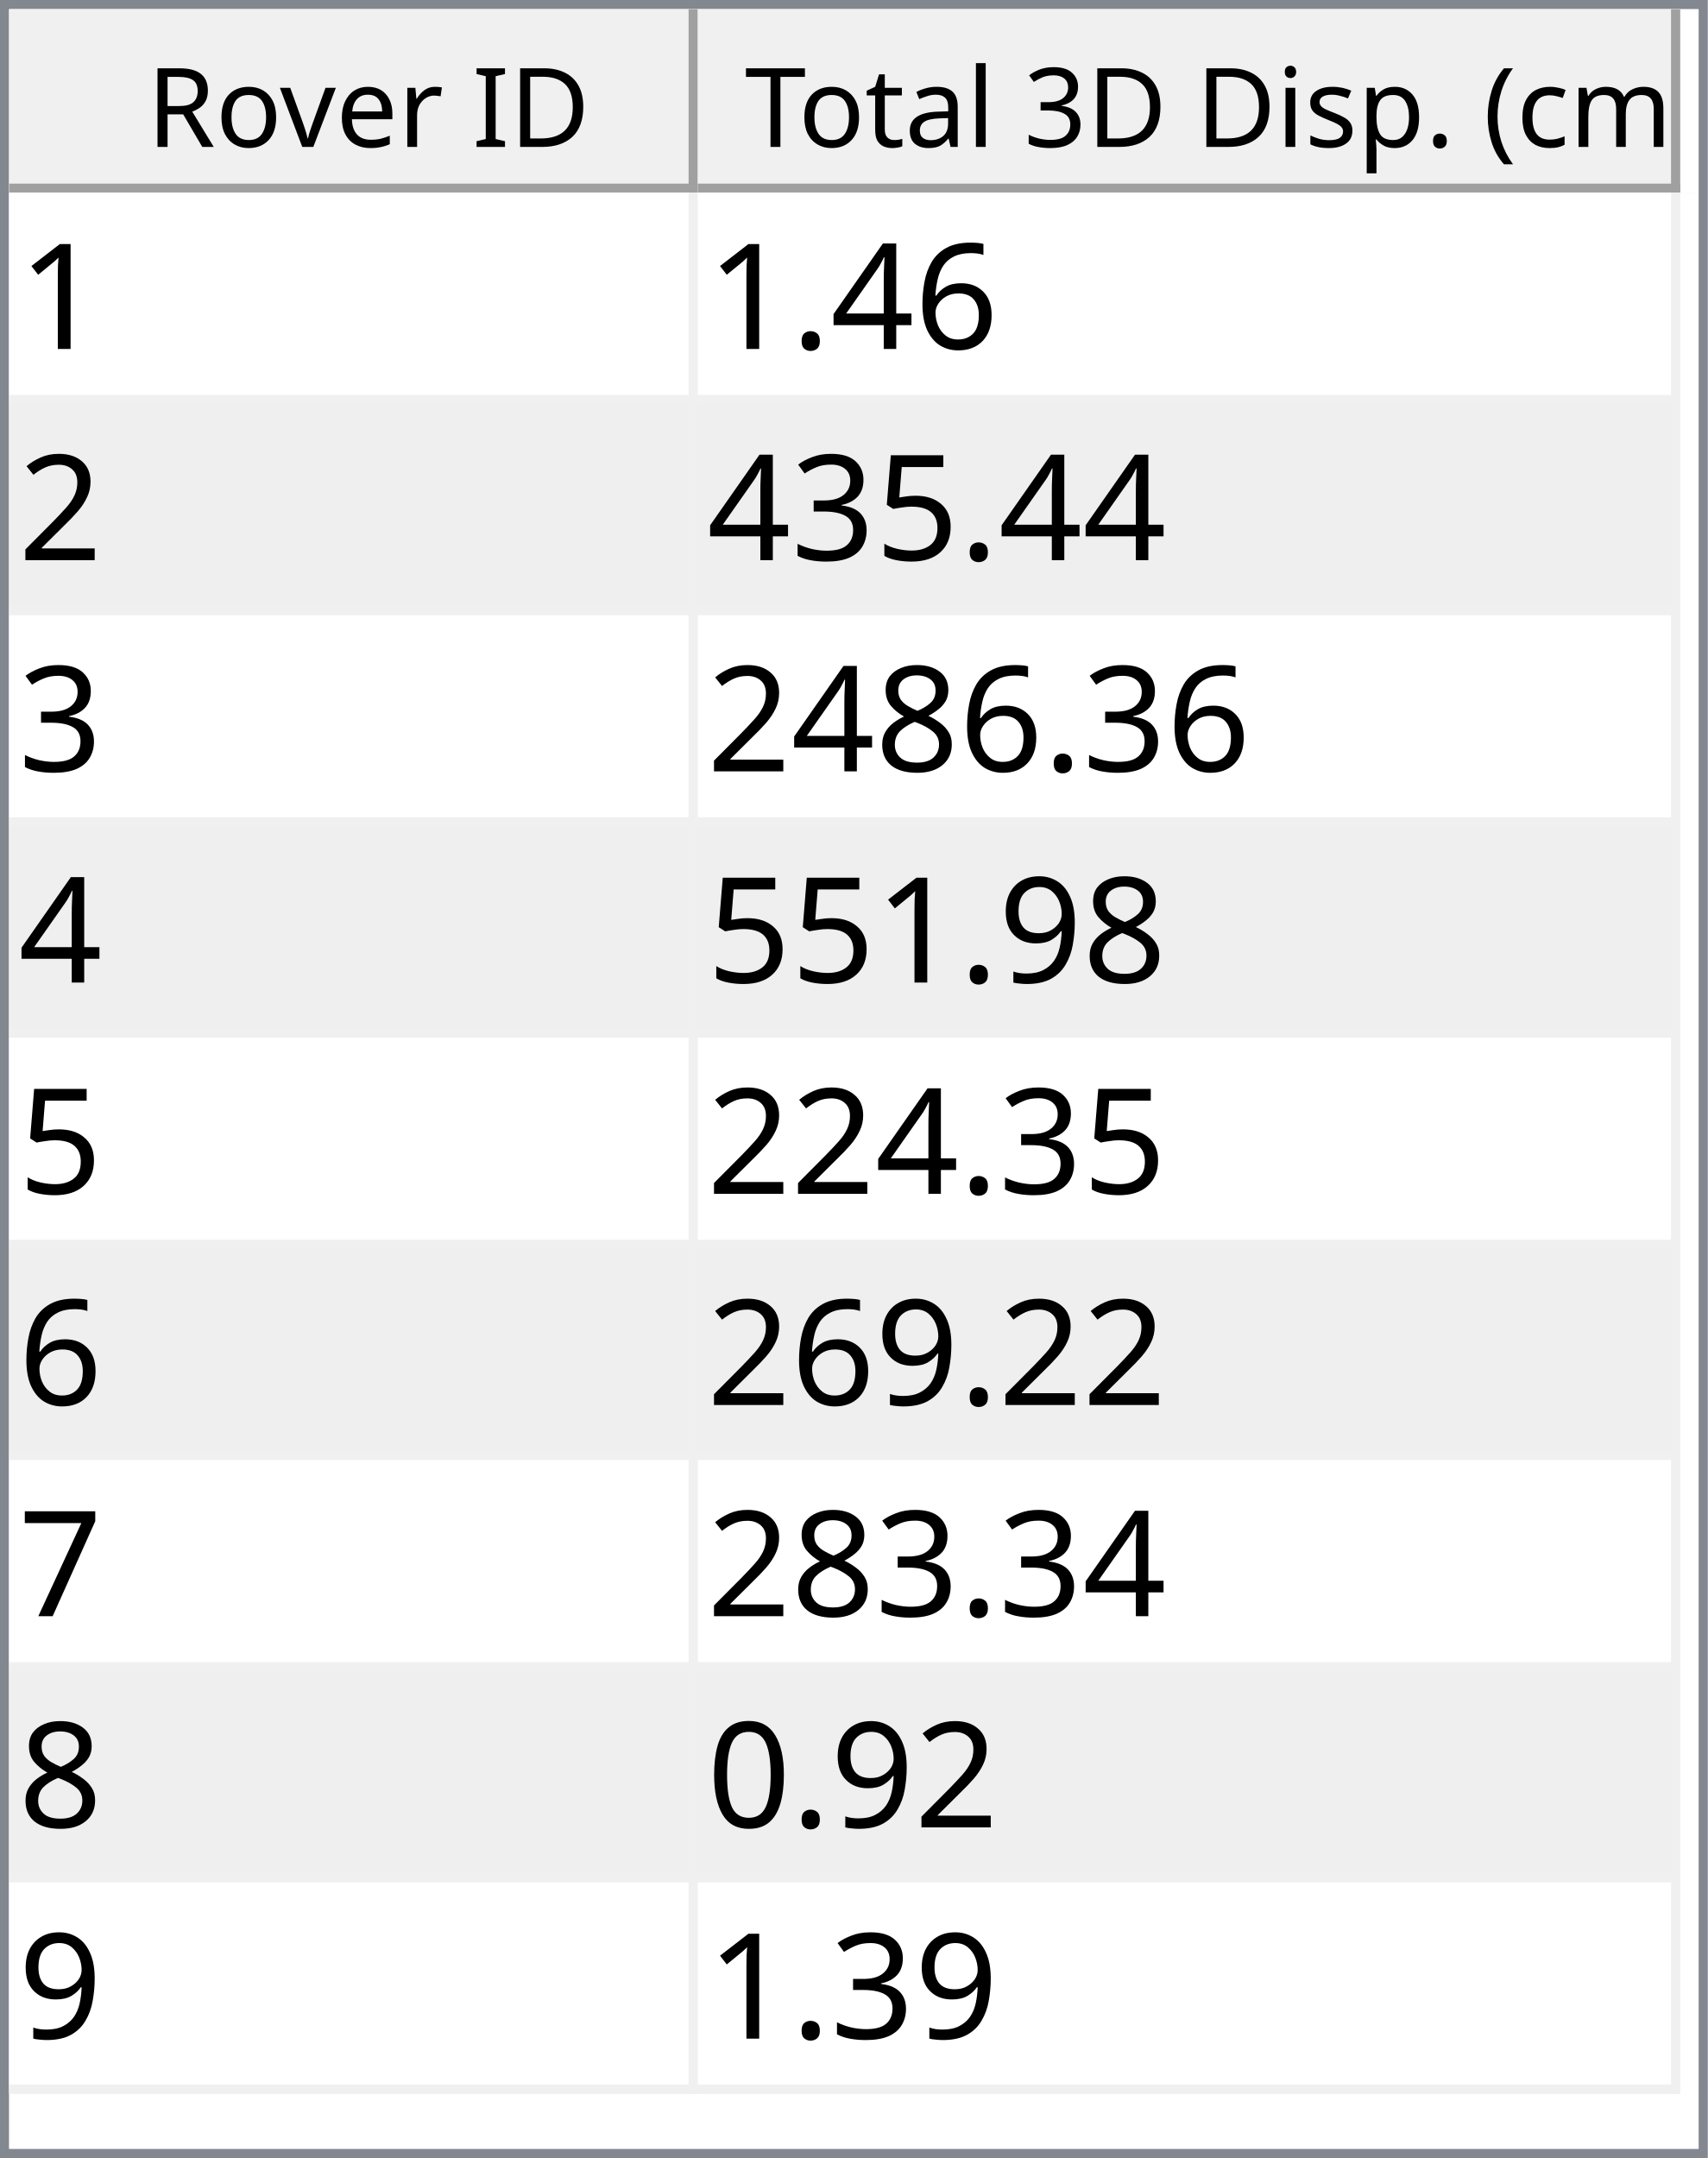
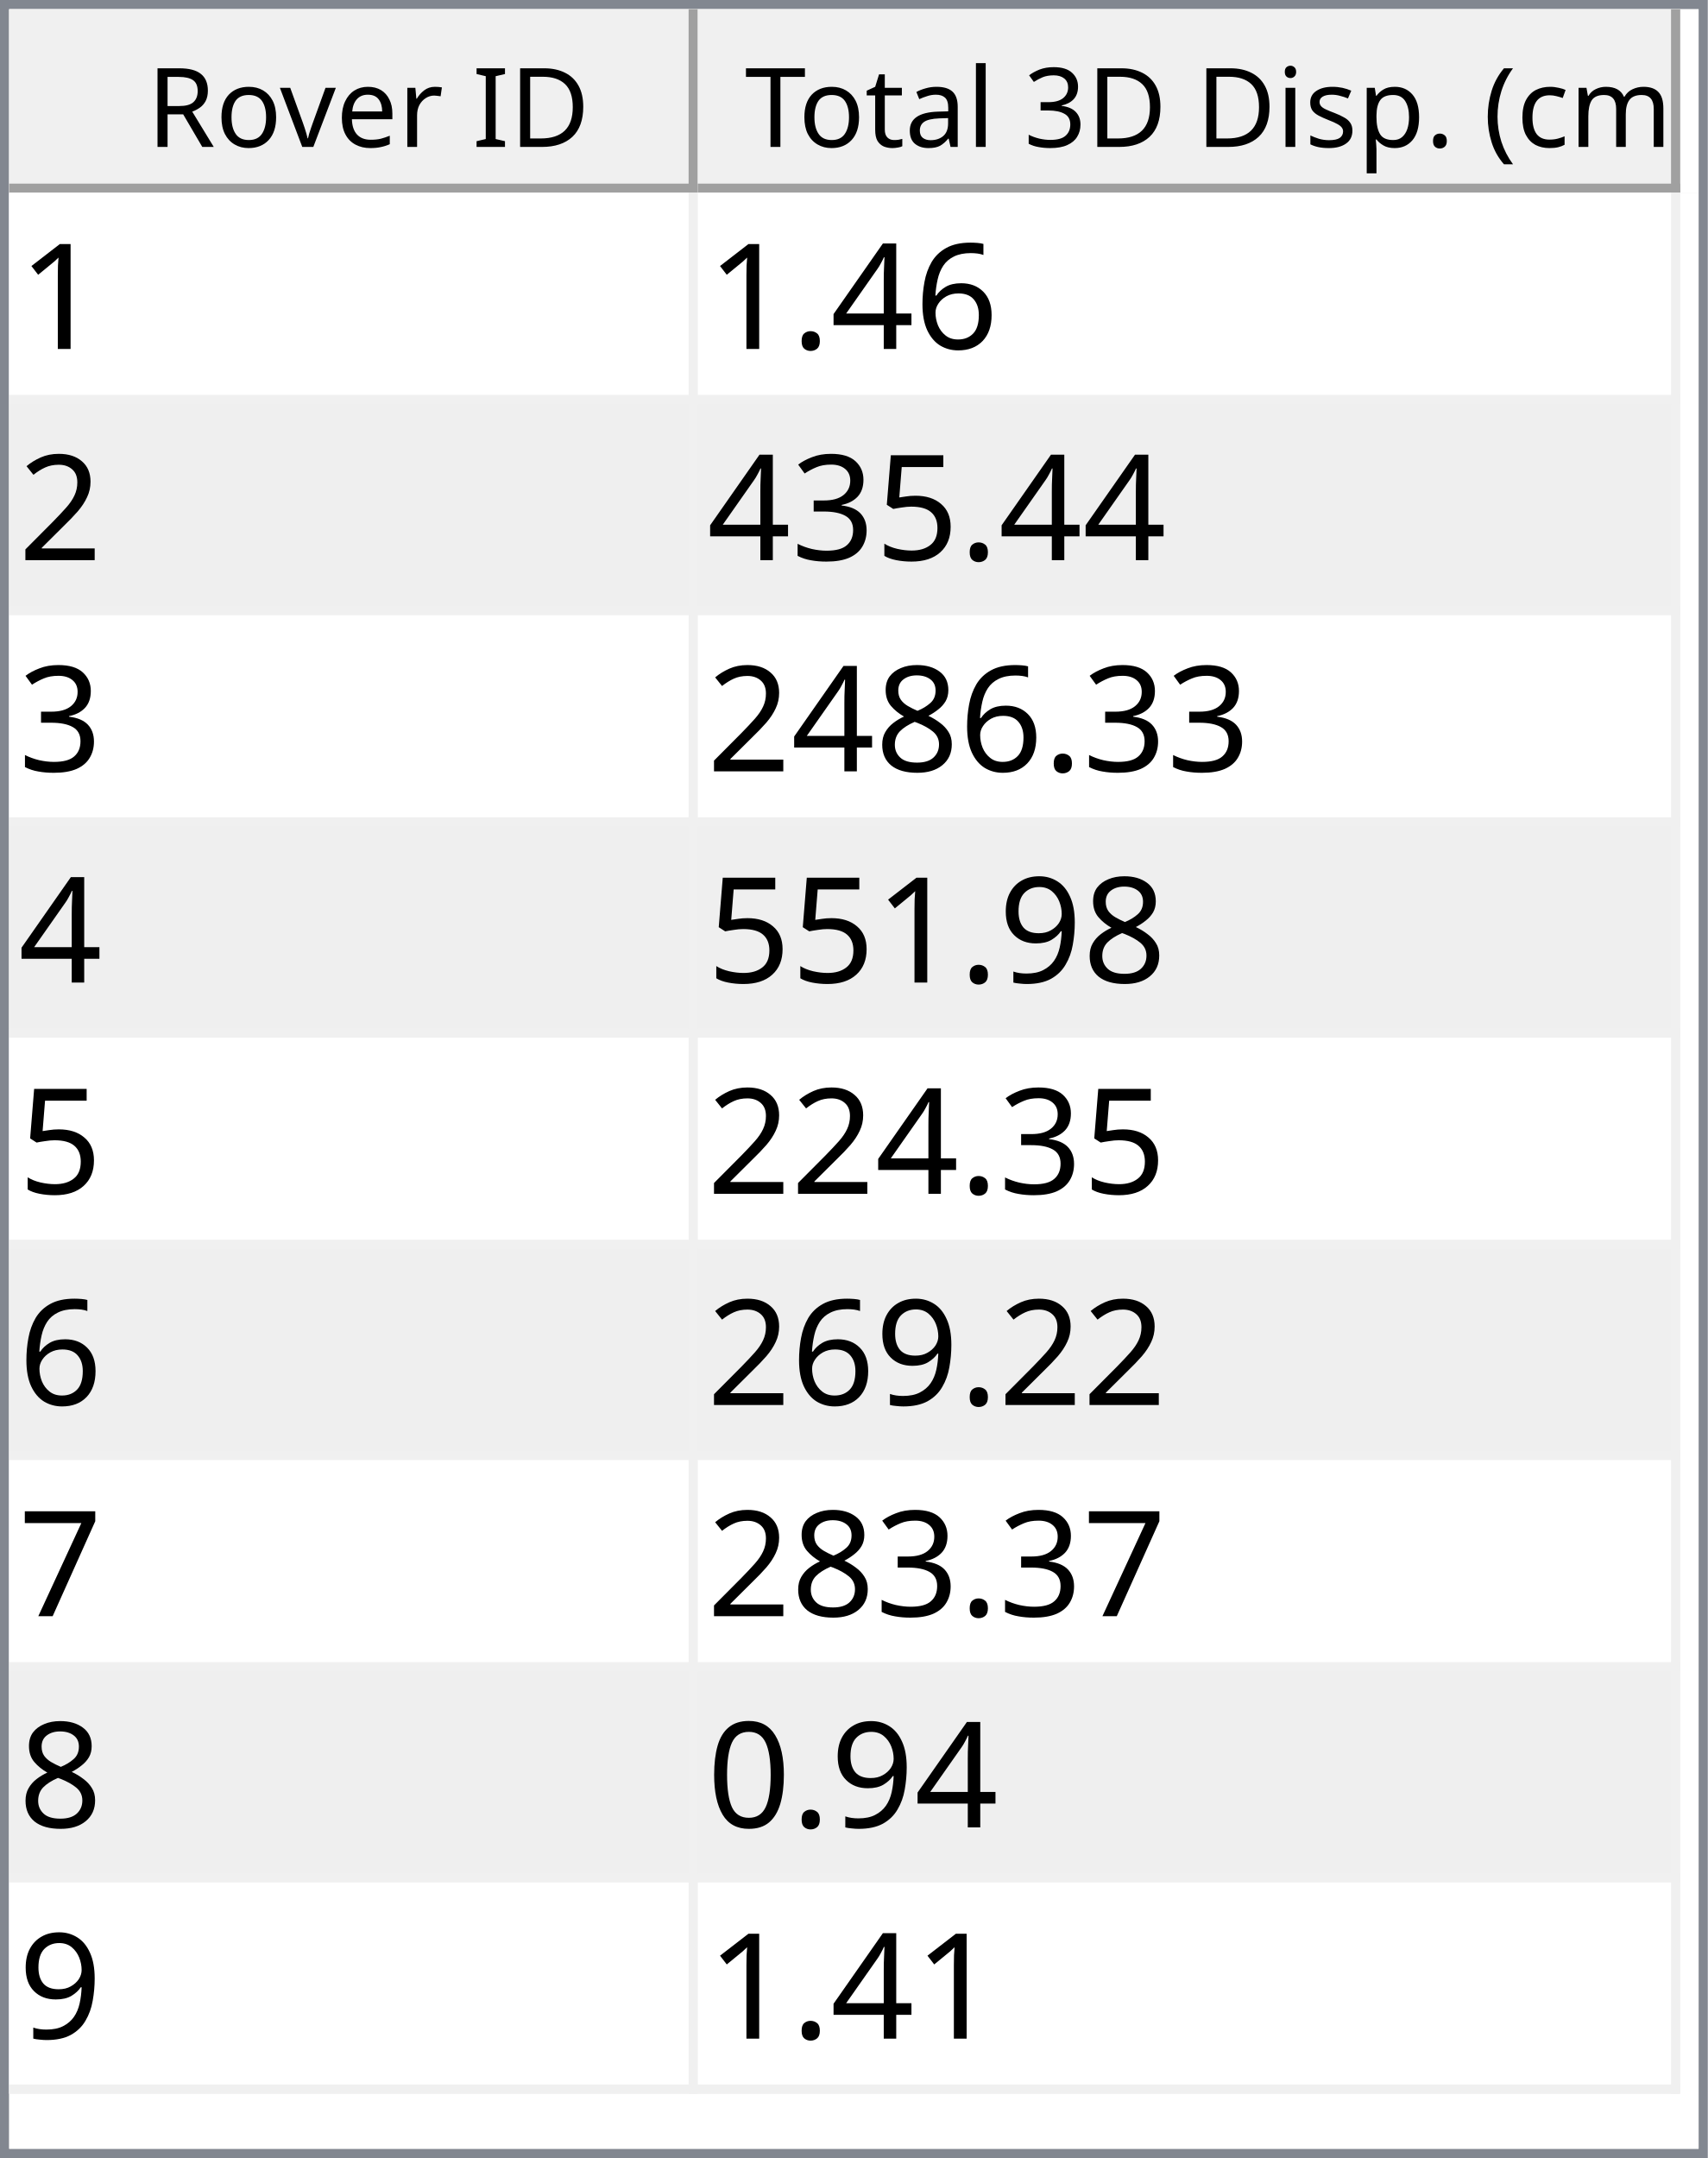
<svg xmlns="http://www.w3.org/2000/svg" style="fill-opacity:1; color-rendering:auto; color-interpolation:auto; text-rendering:auto; stroke:black; stroke-linecap:square; stroke-miterlimit:10; shape-rendering:auto; stroke-opacity:1; fill:black; stroke-dasharray:none; font-weight:normal; stroke-width:1; font-family:'Dialog'; font-style:normal; stroke-linejoin:miter; font-size:12px; stroke-dashoffset:0; image-rendering:auto;" width="186" height="235">
  <defs id="genericDefs" />
  <g>
    <defs id="defs1">
      <clipPath clipPathUnits="userSpaceOnUse" id="clipPath1">
        <path d="M0 0 L186 0 L186 235 L0 235 L0 0 Z" />
      </clipPath>
      <clipPath clipPathUnits="userSpaceOnUse" id="clipPath2">
        <path d="M0 0 L0 235 L186 235 L186 0 Z" />
      </clipPath>
      <clipPath clipPathUnits="userSpaceOnUse" id="clipPath3">
        <path d="M0 0 L0 20 L184 20 L184 0 Z" />
      </clipPath>
      <clipPath clipPathUnits="userSpaceOnUse" id="clipPath4">
        <path d="M0 0 L0 20 L75 20 L75 0 Z" />
      </clipPath>
      <clipPath clipPathUnits="userSpaceOnUse" id="clipPath5">
        <path d="M1 1 L1 19 L74 19 L74 1 Z" />
      </clipPath>
      <clipPath clipPathUnits="userSpaceOnUse" id="clipPath6">
        <path d="M0 0 L0 18 L73 18 L73 0 Z" />
      </clipPath>
      <clipPath clipPathUnits="userSpaceOnUse" id="clipPath7">
        <path d="M-0.5 -0.5 L-0.5 19.5 L74.5 19.5 L74.5 -0.5 Z" />
      </clipPath>
      <clipPath clipPathUnits="userSpaceOnUse" id="clipPath8">
        <path d="M0 0 L0 20 L107 20 L107 0 Z" />
      </clipPath>
      <clipPath clipPathUnits="userSpaceOnUse" id="clipPath9">
        <path d="M1 1 L1 19 L106 19 L106 1 Z" />
      </clipPath>
      <clipPath clipPathUnits="userSpaceOnUse" id="clipPath10">
        <path d="M0 0 L0 18 L105 18 L105 0 Z" />
      </clipPath>
      <clipPath clipPathUnits="userSpaceOnUse" id="clipPath11">
        <path d="M-0.5 -0.5 L-0.5 19.5 L106.5 19.5 L106.5 -0.5 Z" />
      </clipPath>
      <clipPath clipPathUnits="userSpaceOnUse" id="clipPath12">
        <path d="M0 0 L0 213 L184 213 L184 0 Z" />
      </clipPath>
      <clipPath clipPathUnits="userSpaceOnUse" id="clipPath13">
        <path d="M0 0 L0 207 L182 207 L182 0 Z" />
      </clipPath>
      <clipPath clipPathUnits="userSpaceOnUse" id="clipPath14">
        <path d="M-0.5 -0.5 L-0.5 206.5 L181.5 206.5 L181.5 -0.5 Z" />
      </clipPath>
      <clipPath clipPathUnits="userSpaceOnUse" id="clipPath15">
        <path d="M0 0 L0 22 L74 22 L74 0 Z" />
      </clipPath>
      <clipPath clipPathUnits="userSpaceOnUse" id="clipPath16">
        <path d="M0 0 L0 22 L106 22 L106 0 Z" />
      </clipPath>
      <font horiz-adv-x="64.551" id="font1">
        <font-face ascent="107.91" descent="25.098" units-per-em="100" style="font-style:normal; font-family:Segoe UI; font-weight:normal;" />
        <missing-glyph horiz-adv-x="64.551" d="M8.109 0 L8.109 68.266 L56.453 68.266 L56.453 0 L8.109 0 ZM15.328 7.234 L49.219 7.234 L49.219 61.031 L15.328 61.031 L15.328 7.234 Z" />
        <glyph unicode="D" horiz-adv-x="70.117" d="M9.188 0 L9.188 70.016 L28.516 70.016 Q65.531 70.016 65.531 35.891 Q65.531 19.672 55.25 9.836 Q44.969 0 27.734 0 L9.188 0 ZM17.391 62.594 L17.391 7.422 L27.828 7.422 Q41.609 7.422 49.273 14.797 Q56.938 22.172 56.938 35.688 Q56.938 62.594 28.328 62.594 L17.391 62.594 Z" />
        <glyph unicode="I" horiz-adv-x="26.611" d="M17.391 0 L9.188 0 L9.188 70.016 L17.391 70.016 L17.391 0 Z" />
        <glyph unicode=" " horiz-adv-x="27.393" d="" />
        <glyph unicode="r" horiz-adv-x="34.766" d="M34.188 41.891 Q32.078 43.5 28.125 43.5 Q23 43.5 19.555 38.672 Q16.109 33.844 16.109 25.484 L16.109 0 L8.109 0 L8.109 50 L16.109 50 L16.109 39.703 L16.312 39.703 Q18.016 44.969 21.531 47.922 Q25.047 50.875 29.391 50.875 Q32.516 50.875 34.188 50.203 L34.188 41.891 Z" />
        <glyph unicode="e" horiz-adv-x="52.295" d="M48.297 23 L12.984 23 Q13.188 14.656 17.484 10.109 Q21.781 5.562 29.297 5.562 Q37.75 5.562 44.828 11.141 L44.828 3.609 Q38.234 -1.172 27.391 -1.172 Q16.797 -1.172 10.742 5.641 Q4.688 12.453 4.688 24.812 Q4.688 36.469 11.305 43.82 Q17.922 51.172 27.734 51.172 Q37.547 51.172 42.922 44.828 Q48.297 38.484 48.297 27.203 L48.297 23 ZM40.094 29.781 Q40.047 36.719 36.75 40.578 Q33.453 44.438 27.594 44.438 Q21.922 44.438 17.969 40.383 Q14.016 36.328 13.094 29.781 L40.094 29.781 Z" />
        <glyph unicode="v" horiz-adv-x="47.9" d="M47.406 50 L27.484 0 L19.625 0 L0.688 50 L9.469 50 L22.172 13.672 Q23.578 9.672 23.922 6.688 L24.125 6.688 Q24.609 10.453 25.688 13.484 L38.969 50 L47.406 50 Z" />
        <glyph unicode="o" horiz-adv-x="58.594" d="M29 -1.172 Q17.922 -1.172 11.305 5.836 Q4.688 12.844 4.688 24.422 Q4.688 37.016 11.57 44.094 Q18.453 51.172 30.172 51.172 Q41.359 51.172 47.633 44.289 Q53.906 37.406 53.906 25.203 Q53.906 13.234 47.141 6.031 Q40.375 -1.172 29 -1.172 ZM29.594 44.438 Q21.875 44.438 17.383 39.188 Q12.891 33.938 12.891 24.703 Q12.891 15.828 17.43 10.695 Q21.969 5.562 29.594 5.562 Q37.359 5.562 41.531 10.594 Q45.703 15.625 45.703 24.906 Q45.703 34.281 41.531 39.359 Q37.359 44.438 29.594 44.438 Z" />
        <glyph unicode="R" horiz-adv-x="59.814" d="M59.375 0 L49.609 0 L37.891 19.625 Q36.281 22.359 34.766 24.289 Q33.25 26.219 31.664 27.438 Q30.078 28.656 28.25 29.219 Q26.422 29.781 24.125 29.781 L17.391 29.781 L17.391 0 L9.188 0 L9.188 70.016 L30.078 70.016 Q34.672 70.016 38.555 68.867 Q42.438 67.719 45.289 65.375 Q48.141 63.031 49.758 59.547 Q51.375 56.062 51.375 51.375 Q51.375 47.703 50.273 44.656 Q49.172 41.609 47.148 39.211 Q45.125 36.812 42.266 35.133 Q39.406 33.453 35.844 32.516 L35.844 32.328 Q37.594 31.547 38.891 30.547 Q40.188 29.547 41.359 28.18 Q42.531 26.812 43.68 25.078 Q44.828 23.344 46.234 21.047 L59.375 0 ZM17.391 62.594 L17.391 37.203 L28.516 37.203 Q31.594 37.203 34.203 38.133 Q36.812 39.062 38.719 40.797 Q40.625 42.531 41.703 45.047 Q42.781 47.562 42.781 50.688 Q42.781 56.297 39.141 59.445 Q35.5 62.594 28.609 62.594 L17.391 62.594 Z" />
        <glyph unicode=")" horiz-adv-x="30.176" d="M8.297 -15.922 L1.172 -15.922 Q16.406 2.344 16.406 26.812 Q16.406 51.469 1.078 70.016 L8.297 70.016 Q23.531 52.156 23.531 26.703 Q23.531 1.375 8.297 -15.922 Z" />
        <glyph unicode="m" horiz-adv-x="86.133" d="M79.109 0 L71.094 0 L71.094 28.719 Q71.094 37.016 68.531 40.727 Q65.969 44.438 59.906 44.438 Q54.781 44.438 51.195 39.75 Q47.609 35.062 47.609 28.516 L47.609 0 L39.594 0 L39.594 29.688 Q39.594 44.438 28.219 44.438 Q22.953 44.438 19.531 40.016 Q16.109 35.594 16.109 28.516 L16.109 0 L8.109 0 L8.109 50 L16.109 50 L16.109 42.094 L16.312 42.094 Q21.625 51.172 31.844 51.172 Q36.969 51.172 40.773 48.312 Q44.578 45.453 46 40.828 Q51.562 51.172 62.594 51.172 Q79.109 51.172 79.109 30.812 L79.109 0 Z" />
        <glyph unicode="c" horiz-adv-x="46.191" d="M42.188 2.297 Q36.422 -1.172 28.516 -1.172 Q17.828 -1.172 11.258 5.789 Q4.688 12.75 4.688 23.828 Q4.688 36.188 11.766 43.68 Q18.844 51.172 30.672 51.172 Q37.25 51.172 42.281 48.734 L42.281 40.531 Q36.719 44.438 30.375 44.438 Q22.703 44.438 17.797 38.945 Q12.891 33.453 12.891 24.516 Q12.891 15.719 17.508 10.641 Q22.125 5.562 29.891 5.562 Q36.422 5.562 42.188 9.906 L42.188 2.297 Z" />
        <glyph unicode="(" horiz-adv-x="30.176" d="M29.109 -15.922 L21.969 -15.922 Q6.844 1.375 6.844 26.703 Q6.844 52.156 21.969 70.016 L29.203 70.016 Q13.875 51.469 13.875 26.812 Q13.875 2.344 29.109 -15.922 Z" />
        <glyph unicode="." horiz-adv-x="21.68" d="M10.891 -1.078 Q8.641 -1.078 7.055 0.539 Q5.469 2.156 5.469 4.391 Q5.469 6.641 7.055 8.273 Q8.641 9.906 10.891 9.906 Q13.188 9.906 14.797 8.273 Q16.406 6.641 16.406 4.391 Q16.406 2.156 14.797 0.539 Q13.188 -1.078 10.891 -1.078 Z" />
        <glyph unicode="p" horiz-adv-x="58.789" d="M16.312 7.234 L16.109 7.234 L16.109 -23 L8.109 -23 L8.109 50 L16.109 50 L16.109 41.219 L16.312 41.219 Q22.219 51.172 33.594 51.172 Q43.266 51.172 48.688 44.461 Q54.109 37.75 54.109 26.469 Q54.109 13.922 48 6.375 Q41.891 -1.172 31.297 -1.172 Q21.578 -1.172 16.312 7.234 ZM16.109 27.391 L16.109 20.406 Q16.109 14.203 20.141 9.883 Q24.172 5.562 30.375 5.562 Q37.641 5.562 41.773 11.133 Q45.906 16.703 45.906 26.609 Q45.906 34.969 42.047 39.703 Q38.188 44.438 31.594 44.438 Q24.609 44.438 20.359 39.578 Q16.109 34.719 16.109 27.391 Z" />
        <glyph unicode="s" horiz-adv-x="42.432" d="M5.078 1.812 L5.078 10.406 Q11.625 5.562 19.484 5.562 Q30.031 5.562 30.031 12.594 Q30.031 14.594 29.125 15.992 Q28.219 17.391 26.68 18.461 Q25.141 19.531 23.07 20.383 Q21 21.234 18.609 22.172 Q15.281 23.484 12.766 24.828 Q10.25 26.172 8.57 27.859 Q6.891 29.547 6.031 31.695 Q5.172 33.844 5.172 36.719 Q5.172 40.234 6.789 42.945 Q8.406 45.656 11.086 47.484 Q13.766 49.312 17.211 50.242 Q20.656 51.172 24.312 51.172 Q30.812 51.172 35.938 48.922 L35.938 40.828 Q30.422 44.438 23.25 44.438 Q21 44.438 19.195 43.922 Q17.391 43.406 16.094 42.477 Q14.797 41.547 14.086 40.258 Q13.375 38.969 13.375 37.406 Q13.375 35.453 14.086 34.133 Q14.797 32.812 16.164 31.789 Q17.531 30.766 19.484 29.938 Q21.438 29.109 23.922 28.125 Q27.25 26.859 29.883 25.516 Q32.516 24.172 34.375 22.484 Q36.234 20.797 37.234 18.602 Q38.234 16.406 38.234 13.375 Q38.234 9.672 36.602 6.938 Q34.969 4.203 32.234 2.398 Q29.5 0.594 25.93 -0.289 Q22.359 -1.172 18.453 -1.172 Q10.75 -1.172 5.078 1.812 Z" />
        <glyph unicode="i" horiz-adv-x="24.219" d="M12.203 62.703 Q10.062 62.703 8.547 64.164 Q7.031 65.625 7.031 67.875 Q7.031 70.125 8.547 71.609 Q10.062 73.094 12.203 73.094 Q14.406 73.094 15.945 71.609 Q17.484 70.125 17.484 67.875 Q17.484 65.719 15.945 64.211 Q14.406 62.703 12.203 62.703 ZM16.109 0 L8.109 0 L8.109 50 L16.109 50 L16.109 0 Z" />
        <glyph unicode="3" horiz-adv-x="53.906" d="M46.531 19.828 Q46.531 15.094 44.75 11.211 Q42.969 7.328 39.719 4.57 Q36.469 1.812 31.93 0.297 Q27.391 -1.219 21.922 -1.219 Q11.922 -1.219 6 2.594 L6 11.188 Q13.094 5.609 22.219 5.609 Q25.875 5.609 28.828 6.539 Q31.781 7.469 33.906 9.227 Q36.031 10.984 37.18 13.477 Q38.328 15.969 38.328 19.094 Q38.328 32.812 18.797 32.812 L12.984 32.812 L12.984 39.594 L18.5 39.594 Q35.797 39.594 35.797 52.484 Q35.797 64.406 22.609 64.406 Q15.188 64.406 8.688 59.422 L8.688 67.188 Q15.375 71.188 24.609 71.188 Q29 71.188 32.57 69.969 Q36.141 68.75 38.68 66.555 Q41.219 64.359 42.609 61.281 Q44 58.203 44 54.5 Q44 40.672 30.031 36.719 L30.031 36.531 Q33.594 36.141 36.625 34.797 Q39.656 33.453 41.852 31.305 Q44.047 29.156 45.289 26.25 Q46.531 23.344 46.531 19.828 Z" />
        <glyph unicode="l" horiz-adv-x="24.219" d="M16.109 0 L8.109 0 L8.109 74.031 L16.109 74.031 L16.109 0 Z" />
        <glyph unicode="a" horiz-adv-x="50.879" d="M43.891 0 L35.891 0 L35.891 7.812 L35.688 7.812 Q30.469 -1.172 20.312 -1.172 Q12.844 -1.172 8.617 2.781 Q4.391 6.734 4.391 13.281 Q4.391 27.297 20.906 29.594 L35.891 31.688 Q35.891 44.438 25.594 44.438 Q16.547 44.438 9.281 38.281 L9.281 46.484 Q16.656 51.172 26.266 51.172 Q43.891 51.172 43.891 32.516 L43.891 0 ZM35.891 25.297 L23.828 23.641 Q18.266 22.859 15.43 20.875 Q12.594 18.891 12.594 13.875 Q12.594 10.203 15.211 7.883 Q17.828 5.562 22.172 5.562 Q28.125 5.562 32.008 9.742 Q35.891 13.922 35.891 20.312 L35.891 25.297 Z" />
        <glyph unicode="t" horiz-adv-x="33.887" d="M31.297 0.484 Q28.469 -1.078 23.828 -1.078 Q10.688 -1.078 10.688 13.578 L10.688 43.172 L2.094 43.172 L2.094 50 L10.688 50 L10.688 62.203 L18.703 64.797 L18.703 50 L31.297 50 L31.297 43.172 L18.703 43.172 L18.703 14.984 Q18.703 9.969 20.414 7.82 Q22.125 5.672 26.078 5.672 Q29.109 5.672 31.297 7.328 L31.297 0.484 Z" />
        <glyph unicode="T" horiz-adv-x="52.393" d="M50.594 62.594 L30.375 62.594 L30.375 0 L22.172 0 L22.172 62.594 L2 62.594 L2 70.016 L50.594 70.016 L50.594 62.594 Z" />
      </font>
      <font horiz-adv-x="75.0" id="font2">
        <font-face ascent="100.537" descent="21.973" units-per-em="100" style="font-style:normal; font-family:sans-serif; font-weight:normal;" />
        <missing-glyph horiz-adv-x="75.0" d="M12.5 0 L12.5 62.5 L62.5 62.5 L62.5 0 L12.5 0 ZM14.062 1.562 L60.938 1.562 L60.938 60.938 L14.062 60.938 L14.062 1.562 Z" />
        <glyph unicode="1" horiz-adv-x="55.615" d="M37.25 0 L28.469 0 L28.469 56 Q25.297 52.984 20.141 49.953 Q14.984 46.922 10.891 45.406 L10.891 53.906 Q18.266 57.375 23.781 62.305 Q29.297 67.234 31.594 71.875 L37.25 71.875 L37.25 0 Z" />
        <glyph unicode="6" horiz-adv-x="55.615" d="M49.75 54.047 L41.016 53.375 Q39.844 58.547 37.703 60.891 Q34.125 64.656 28.906 64.656 Q24.703 64.656 21.531 62.312 Q17.391 59.281 14.992 53.469 Q12.594 47.656 12.5 36.922 Q15.672 41.75 20.266 44.094 Q24.859 46.438 29.891 46.438 Q38.672 46.438 44.852 39.969 Q51.031 33.5 51.031 23.25 Q51.031 16.5 48.125 10.719 Q45.219 4.938 40.141 1.859 Q35.062 -1.219 28.609 -1.219 Q17.625 -1.219 10.695 6.859 Q3.766 14.938 3.766 33.5 Q3.766 54.25 11.422 63.672 Q18.109 71.875 29.438 71.875 Q37.891 71.875 43.289 67.141 Q48.688 62.406 49.75 54.047 ZM13.875 23.188 Q13.875 18.656 15.797 14.508 Q17.719 10.359 21.188 8.18 Q24.656 6 28.469 6 Q34.031 6 38.039 10.492 Q42.047 14.984 42.047 22.703 Q42.047 30.125 38.086 34.398 Q34.125 38.672 28.125 38.672 Q22.172 38.672 18.023 34.398 Q13.875 30.125 13.875 23.188 Z" />
        <glyph unicode="4" horiz-adv-x="55.615" d="M32.328 0 L32.328 17.141 L1.266 17.141 L1.266 25.203 L33.938 71.578 L41.109 71.578 L41.109 25.203 L50.781 25.203 L50.781 17.141 L41.109 17.141 L41.109 0 L32.328 0 ZM32.328 25.203 L32.328 57.469 L9.906 25.203 L32.328 25.203 Z" />
        <glyph unicode="." horiz-adv-x="27.783" d="M9.078 0 L9.078 10.016 L19.094 10.016 L19.094 0 L9.078 0 Z" />
        <glyph unicode="2" horiz-adv-x="55.615" d="M50.344 8.453 L50.344 0 L3.031 0 Q2.938 3.172 4.047 6.109 Q5.859 10.938 9.836 15.625 Q13.812 20.312 21.344 26.469 Q33.016 36.031 37.117 41.625 Q41.219 47.219 41.219 52.203 Q41.219 57.422 37.477 61.008 Q33.734 64.594 27.734 64.594 Q21.391 64.594 17.578 60.789 Q13.766 56.984 13.719 50.25 L4.688 51.172 Q5.609 61.281 11.664 66.578 Q17.719 71.875 27.938 71.875 Q38.234 71.875 44.242 66.164 Q50.25 60.453 50.25 52 Q50.25 47.703 48.492 43.555 Q46.734 39.406 42.656 34.812 Q38.578 30.219 29.109 22.219 Q21.188 15.578 18.945 13.211 Q16.703 10.844 15.234 8.453 L50.344 8.453 Z" />
        <glyph unicode="5" horiz-adv-x="55.615" d="M4.156 18.75 L13.375 19.531 Q14.406 12.797 18.141 9.398 Q21.875 6 27.156 6 Q33.5 6 37.891 10.789 Q42.281 15.578 42.281 23.484 Q42.281 31 38.062 35.352 Q33.844 39.703 27 39.703 Q22.75 39.703 19.336 37.773 Q15.922 35.844 13.969 32.766 L5.719 33.844 L12.641 70.609 L48.25 70.609 L48.25 62.203 L19.672 62.203 L15.828 42.969 Q22.266 47.469 29.344 47.469 Q38.719 47.469 45.164 40.969 Q51.609 34.469 51.609 24.266 Q51.609 14.547 45.953 7.469 Q39.062 -1.219 27.156 -1.219 Q17.391 -1.219 11.211 4.25 Q5.031 9.719 4.156 18.75 Z" />
        <glyph unicode="3" horiz-adv-x="55.615" d="M4.203 18.891 L12.984 20.062 Q14.5 12.594 18.141 9.297 Q21.781 6 27 6 Q33.203 6 37.477 10.297 Q41.75 14.594 41.75 20.953 Q41.75 27 37.797 30.93 Q33.844 34.859 27.734 34.859 Q25.25 34.859 21.531 33.891 L22.516 41.609 Q23.391 41.5 23.922 41.5 Q29.547 41.5 34.039 44.43 Q38.531 47.359 38.531 53.469 Q38.531 58.297 35.258 61.477 Q31.984 64.656 26.812 64.656 Q21.688 64.656 18.266 61.43 Q14.844 58.203 13.875 51.766 L5.078 53.328 Q6.688 62.156 12.398 67.016 Q18.109 71.875 26.609 71.875 Q32.469 71.875 37.398 69.359 Q42.328 66.844 44.945 62.5 Q47.562 58.156 47.562 53.266 Q47.562 48.641 45.07 44.828 Q42.578 41.016 37.703 38.766 Q44.047 37.312 47.562 32.695 Q51.078 28.078 51.078 21.141 Q51.078 11.766 44.242 5.25 Q37.406 -1.266 26.953 -1.266 Q17.531 -1.266 11.305 4.352 Q5.078 9.969 4.203 18.891 Z" />
        <glyph unicode="8" horiz-adv-x="55.615" d="M17.672 38.812 Q12.203 40.828 9.57 44.539 Q6.938 48.25 6.938 53.422 Q6.938 61.234 12.555 66.555 Q18.172 71.875 27.484 71.875 Q36.859 71.875 42.578 66.43 Q48.297 60.984 48.297 53.172 Q48.297 48.188 45.68 44.508 Q43.062 40.828 37.75 38.812 Q44.344 36.672 47.781 31.883 Q51.219 27.094 51.219 20.453 Q51.219 11.281 44.727 5.031 Q38.234 -1.219 27.641 -1.219 Q17.047 -1.219 10.547 5.055 Q4.047 11.328 4.047 20.703 Q4.047 27.688 7.594 32.398 Q11.141 37.109 17.672 38.812 ZM15.922 53.719 Q15.922 48.641 19.195 45.414 Q22.469 42.188 27.688 42.188 Q32.766 42.188 36.016 45.383 Q39.266 48.578 39.266 53.219 Q39.266 58.062 35.914 61.359 Q32.562 64.656 27.594 64.656 Q22.562 64.656 19.242 61.43 Q15.922 58.203 15.922 53.719 ZM13.094 20.656 Q13.094 16.891 14.875 13.375 Q16.656 9.859 20.172 7.93 Q23.688 6 27.734 6 Q34.031 6 38.133 10.055 Q42.234 14.109 42.234 20.359 Q42.234 26.703 38.016 30.859 Q33.797 35.016 27.438 35.016 Q21.234 35.016 17.164 30.914 Q13.094 26.812 13.094 20.656 Z" />
        <glyph unicode="9" horiz-adv-x="55.615" d="M5.469 16.547 L13.922 17.328 Q14.984 11.375 18.016 8.688 Q21.047 6 25.781 6 Q29.828 6 32.883 7.859 Q35.938 9.719 37.891 12.82 Q39.844 15.922 41.164 21.195 Q42.484 26.469 42.484 31.938 Q42.484 32.516 42.438 33.688 Q39.797 29.5 35.234 26.883 Q30.672 24.266 25.344 24.266 Q16.453 24.266 10.305 30.711 Q4.156 37.156 4.156 47.703 Q4.156 58.594 10.578 65.234 Q17 71.875 26.656 71.875 Q33.641 71.875 39.43 68.117 Q45.219 64.359 48.219 57.398 Q51.219 50.438 51.219 37.25 Q51.219 23.531 48.242 15.406 Q45.266 7.281 39.383 3.031 Q33.5 -1.219 25.594 -1.219 Q17.188 -1.219 11.867 3.445 Q6.547 8.109 5.469 16.547 ZM41.453 48.141 Q41.453 55.719 37.43 60.156 Q33.406 64.594 27.734 64.594 Q21.875 64.594 17.531 59.812 Q13.188 55.031 13.188 47.406 Q13.188 40.578 17.312 36.305 Q21.438 32.031 27.484 32.031 Q33.594 32.031 37.523 36.305 Q41.453 40.578 41.453 48.141 Z" />
        <glyph unicode="7" horiz-adv-x="55.615" d="M4.734 62.203 L4.734 70.656 L51.078 70.656 L51.078 63.812 Q44.234 56.547 37.523 44.484 Q30.812 32.422 27.156 19.672 Q24.516 10.688 23.781 0 L14.75 0 Q14.891 8.453 18.062 20.414 Q21.234 32.375 27.172 43.484 Q33.109 54.594 39.797 62.203 L4.734 62.203 Z" />
        <glyph unicode="0" horiz-adv-x="55.615" d="M4.156 35.297 Q4.156 48 6.766 55.742 Q9.375 63.484 14.523 67.68 Q19.672 71.875 27.484 71.875 Q33.25 71.875 37.594 69.555 Q41.938 67.234 44.773 62.867 Q47.609 58.5 49.219 52.227 Q50.828 45.953 50.828 35.297 Q50.828 22.703 48.242 14.969 Q45.656 7.234 40.508 3.008 Q35.359 -1.219 27.484 -1.219 Q17.141 -1.219 11.234 6.203 Q4.156 15.141 4.156 35.297 ZM13.188 35.297 Q13.188 17.672 17.312 11.836 Q21.438 6 27.484 6 Q33.547 6 37.672 11.859 Q41.797 17.719 41.797 35.297 Q41.797 52.984 37.672 58.789 Q33.547 64.594 27.391 64.594 Q21.344 64.594 17.719 59.469 Q13.188 52.938 13.188 35.297 Z" />
      </font>
    </defs>
    <g style="fill:white; stroke:white;">
      <rect x="0" y="0" width="186" style="clip-path:url(#clipPath1); stroke:none;" height="235" />
    </g>
    <g style="fill:white; text-rendering:optimizeSpeed; color-rendering:optimizeSpeed; image-rendering:optimizeSpeed; shape-rendering:crispEdges; stroke:white; color-interpolation:sRGB;">
      <rect x="0" width="186" height="235" y="0" style="stroke:none;" />
      <path style="stroke:none;" d="M0 235 L186 235 L186 0 L0 0 Z" />
    </g>
    <g style="fill:rgb(240,240,240); font-family:'Segoe UI'; stroke:rgb(240,240,240);">
      <rect x="0" y="0" width="186" style="clip-path:url(#clipPath2); stroke:none;" height="235" />
    </g>
    <g style="fill:rgb(130,135,144); font-family:'Segoe UI'; stroke:rgb(130,135,144);">
      <path d="M0 0 L186 0 L186 235 L0 235 L0 0 ZM1 1 L185 1 L185 234 L1 234 L1 1 Z" style="fill-rule:evenodd; clip-path:url(#clipPath2); stroke:none;" />
    </g>
    <g style="fill:white; font-family:'Segoe UI'; stroke:white;" transform="translate(1,1)">
      <rect x="0" y="0" width="184" style="clip-path:url(#clipPath3); stroke:none;" height="20" />
    </g>
    <g style="fill:rgb(240,240,240); font-family:'Segoe UI'; stroke:rgb(240,240,240);" transform="translate(1,1)">
      <rect x="0" y="0" width="75" style="clip-path:url(#clipPath4); stroke:none;" height="20" />
    </g>
    <g style="font-family:'Segoe UI';" transform="translate(2,2)">
      <text x="14" xml:space="preserve" y="14" style="clip-path:url(#clipPath6); stroke:none;">Rover ID</text>
    </g>
    <g style="fill:rgb(160,160,160); font-family:'Segoe UI'; stroke:rgb(160,160,160); stroke-linejoin:bevel;" transform="translate(1.5,1.5)">
      <line x1="74" x2="74" y1="0" style="fill:none; clip-path:url(#clipPath7);" y2="19" />
    </g>
    <g style="fill:rgb(160,160,160); font-family:'Segoe UI'; stroke:rgb(160,160,160); stroke-linejoin:bevel;" transform="matrix(1,0,0,1,1,1) translate(0.5,0.5)">
      <line x1="0" x2="74" y1="19" style="fill:none; clip-path:url(#clipPath7);" y2="19" />
    </g>
    <g style="fill:rgb(240,240,240); font-family:'Segoe UI'; stroke:rgb(240,240,240);" transform="translate(76,1)">
      <rect x="0" y="0" width="107" style="clip-path:url(#clipPath8); stroke:none;" height="20" />
    </g>
    <g style="font-family:'Segoe UI';" transform="translate(77,2)">
      <text x="1" xml:space="preserve" y="14" style="clip-path:url(#clipPath10); stroke:none;"> Total 3D Disp. (cm)</text>
    </g>
    <g style="fill:rgb(160,160,160); font-family:'Segoe UI'; stroke:rgb(160,160,160); stroke-linejoin:bevel;" transform="translate(76.5,1.5)">
      <line x1="106" x2="106" y1="0" style="fill:none; clip-path:url(#clipPath11);" y2="19" />
    </g>
    <g style="fill:rgb(160,160,160); font-family:'Segoe UI'; stroke:rgb(160,160,160); stroke-linejoin:bevel;" transform="matrix(1,0,0,1,76,1) translate(0.5,0.5)">
      <line x1="0" x2="106" y1="19" style="fill:none; clip-path:url(#clipPath11);" y2="19" />
    </g>
    <g style="fill:white; font-family:'Segoe UI'; stroke:white;" transform="translate(1,21)">
      <rect x="0" y="0" width="184" style="clip-path:url(#clipPath12); stroke:none;" height="213" />
    </g>
    <g style="fill:rgb(240,240,240); font-size:16px; font-family:sans-serif; stroke:rgb(240,240,240);" transform="translate(1,21)">
      <rect x="0" y="0" width="182" style="clip-path:url(#clipPath13); stroke:none;" height="207" />
      <line transform="translate(0.5,0.5)" x1="0" x2="181" y1="22" style="clip-path:url(#clipPath14); fill:none; stroke-linejoin:bevel;" y2="22" />
    </g>
    <g transform="matrix(1,0,0,1,1,21) translate(0.5,0.5)" style="fill:rgb(240,240,240); font-size:16px; font-family:sans-serif; stroke:rgb(240,240,240); stroke-linejoin:bevel;">
      <line x1="0" x2="181" y1="45" style="fill:none; clip-path:url(#clipPath14);" y2="45" />
    </g>
    <g transform="matrix(1,0,0,1,1,21) translate(0.5,0.5)" style="fill:rgb(240,240,240); font-size:16px; font-family:sans-serif; stroke:rgb(240,240,240); stroke-linejoin:bevel;">
      <line x1="0" x2="181" y1="68" style="fill:none; clip-path:url(#clipPath14);" y2="68" />
    </g>
    <g transform="matrix(1,0,0,1,1,21) translate(0.5,0.5)" style="fill:rgb(240,240,240); font-size:16px; font-family:sans-serif; stroke:rgb(240,240,240); stroke-linejoin:bevel;">
      <line x1="0" x2="181" y1="91" style="fill:none; clip-path:url(#clipPath14);" y2="91" />
    </g>
    <g transform="matrix(1,0,0,1,1,21) translate(0.5,0.5)" style="fill:rgb(240,240,240); font-size:16px; font-family:sans-serif; stroke:rgb(240,240,240); stroke-linejoin:bevel;">
      <line x1="0" x2="181" y1="114" style="fill:none; clip-path:url(#clipPath14);" y2="114" />
    </g>
    <g transform="matrix(1,0,0,1,1,21) translate(0.5,0.5)" style="fill:rgb(240,240,240); font-size:16px; font-family:sans-serif; stroke:rgb(240,240,240); stroke-linejoin:bevel;">
      <line x1="0" x2="181" y1="137" style="fill:none; clip-path:url(#clipPath14);" y2="137" />
    </g>
    <g transform="matrix(1,0,0,1,1,21) translate(0.5,0.5)" style="fill:rgb(240,240,240); font-size:16px; font-family:sans-serif; stroke:rgb(240,240,240); stroke-linejoin:bevel;">
      <line x1="0" x2="181" y1="160" style="fill:none; clip-path:url(#clipPath14);" y2="160" />
    </g>
    <g transform="matrix(1,0,0,1,1,21) translate(0.5,0.5)" style="fill:rgb(240,240,240); font-size:16px; font-family:sans-serif; stroke:rgb(240,240,240); stroke-linejoin:bevel;">
      <line x1="0" x2="181" y1="183" style="fill:none; clip-path:url(#clipPath14);" y2="183" />
    </g>
    <g transform="matrix(1,0,0,1,1,21) translate(0.5,0.5)" style="fill:rgb(240,240,240); font-size:16px; font-family:sans-serif; stroke:rgb(240,240,240); stroke-linejoin:bevel;">
      <line x1="0" x2="181" y1="206" style="fill:none; clip-path:url(#clipPath14);" y2="206" />
    </g>
    <g transform="matrix(1,0,0,1,1,21) translate(0.5,0.5)" style="fill:rgb(240,240,240); font-size:16px; font-family:sans-serif; stroke:rgb(240,240,240); stroke-linejoin:bevel;">
      <line x1="74" x2="74" y1="0" style="fill:none; clip-path:url(#clipPath14);" y2="206" />
    </g>
    <g transform="matrix(1,0,0,1,1,21) translate(0.5,0.5)" style="fill:rgb(240,240,240); font-size:16px; font-family:sans-serif; stroke:rgb(240,240,240); stroke-linejoin:bevel;">
      <line x1="181" x2="181" y1="0" style="fill:none; clip-path:url(#clipPath14);" y2="206" />
    </g>
    <g style="fill:white; font-size:16px; font-family:sans-serif; stroke:white;" transform="matrix(1,0,0,1,1,21)">
      <rect x="0" y="0" width="74" style="clip-path:url(#clipPath15); stroke:none;" height="22" />
      <text x="1" y="17" style="fill:black; clip-path:url(#clipPath15); stroke:none;" xml:space="preserve">1</text>
    </g>
    <g style="fill:white; font-size:16px; font-family:sans-serif; stroke:white;" transform="matrix(1,0,0,1,1,21) translate(75,0)">
      <rect x="0" y="0" width="106" style="clip-path:url(#clipPath16); stroke:none;" height="22" />
      <text x="1" y="17" style="fill:black; clip-path:url(#clipPath16); stroke:none;" xml:space="preserve">1.46</text>
    </g>
    <g style="fill:rgb(239,239,239); font-size:16px; font-family:sans-serif; stroke:rgb(239,239,239);" transform="matrix(1,0,0,1,1,21) translate(0,23)">
      <rect x="0" y="0" width="74" style="clip-path:url(#clipPath15); stroke:none;" height="22" />
      <text x="1" y="17" style="fill:black; clip-path:url(#clipPath15); stroke:none;" xml:space="preserve">2</text>
    </g>
    <g style="fill:rgb(239,239,239); font-size:16px; font-family:sans-serif; stroke:rgb(239,239,239);" transform="matrix(1,0,0,1,1,21) translate(75,23)">
      <rect x="0" y="0" width="106" style="clip-path:url(#clipPath16); stroke:none;" height="22" />
      <text x="1" y="17" style="fill:black; clip-path:url(#clipPath16); stroke:none;" xml:space="preserve">435.44</text>
    </g>
    <g style="fill:white; font-size:16px; font-family:sans-serif; stroke:white;" transform="matrix(1,0,0,1,1,21) translate(0,46)">
      <rect x="0" y="0" width="74" style="clip-path:url(#clipPath15); stroke:none;" height="22" />
      <text x="1" y="17" style="fill:black; clip-path:url(#clipPath15); stroke:none;" xml:space="preserve">3</text>
    </g>
    <g style="fill:white; font-size:16px; font-family:sans-serif; stroke:white;" transform="matrix(1,0,0,1,1,21) translate(75,46)">
      <rect x="0" y="0" width="106" style="clip-path:url(#clipPath16); stroke:none;" height="22" />
-       <text x="1" y="17" style="fill:black; clip-path:url(#clipPath16); stroke:none;" xml:space="preserve">2486.36</text>
+       <text x="1" y="17" style="fill:black; clip-path:url(#clipPath16); stroke:none;" xml:space="preserve">2486.33</text>
    </g>
    <g style="fill:rgb(239,239,239); font-size:16px; font-family:sans-serif; stroke:rgb(239,239,239);" transform="matrix(1,0,0,1,1,21) translate(0,69)">
      <rect x="0" y="0" width="74" style="clip-path:url(#clipPath15); stroke:none;" height="22" />
      <text x="1" y="17" style="fill:black; clip-path:url(#clipPath15); stroke:none;" xml:space="preserve">4</text>
    </g>
    <g style="fill:rgb(239,239,239); font-size:16px; font-family:sans-serif; stroke:rgb(239,239,239);" transform="matrix(1,0,0,1,1,21) translate(75,69)">
      <rect x="0" y="0" width="106" style="clip-path:url(#clipPath16); stroke:none;" height="22" />
      <text x="1" y="17" style="fill:black; clip-path:url(#clipPath16); stroke:none;" xml:space="preserve">551.98</text>
    </g>
    <g style="fill:white; font-size:16px; font-family:sans-serif; stroke:white;" transform="matrix(1,0,0,1,1,21) translate(0,92)">
      <rect x="0" y="0" width="74" style="clip-path:url(#clipPath15); stroke:none;" height="22" />
      <text x="1" y="17" style="fill:black; clip-path:url(#clipPath15); stroke:none;" xml:space="preserve">5</text>
    </g>
    <g style="fill:white; font-size:16px; font-family:sans-serif; stroke:white;" transform="matrix(1,0,0,1,1,21) translate(75,92)">
      <rect x="0" y="0" width="106" style="clip-path:url(#clipPath16); stroke:none;" height="22" />
      <text x="1" y="17" style="fill:black; clip-path:url(#clipPath16); stroke:none;" xml:space="preserve">224.35</text>
    </g>
    <g style="fill:rgb(239,239,239); font-size:16px; font-family:sans-serif; stroke:rgb(239,239,239);" transform="matrix(1,0,0,1,1,21) translate(0,115)">
      <rect x="0" y="0" width="74" style="clip-path:url(#clipPath15); stroke:none;" height="22" />
      <text x="1" y="17" style="fill:black; clip-path:url(#clipPath15); stroke:none;" xml:space="preserve">6</text>
    </g>
    <g style="fill:rgb(239,239,239); font-size:16px; font-family:sans-serif; stroke:rgb(239,239,239);" transform="matrix(1,0,0,1,1,21) translate(75,115)">
      <rect x="0" y="0" width="106" style="clip-path:url(#clipPath16); stroke:none;" height="22" />
      <text x="1" y="17" style="fill:black; clip-path:url(#clipPath16); stroke:none;" xml:space="preserve">269.22</text>
    </g>
    <g style="fill:white; font-size:16px; font-family:sans-serif; stroke:white;" transform="matrix(1,0,0,1,1,21) translate(0,138)">
      <rect x="0" y="0" width="74" style="clip-path:url(#clipPath15); stroke:none;" height="22" />
      <text x="1" y="17" style="fill:black; clip-path:url(#clipPath15); stroke:none;" xml:space="preserve">7</text>
    </g>
    <g style="fill:white; font-size:16px; font-family:sans-serif; stroke:white;" transform="matrix(1,0,0,1,1,21) translate(75,138)">
      <rect x="0" y="0" width="106" style="clip-path:url(#clipPath16); stroke:none;" height="22" />
-       <text x="1" y="17" style="fill:black; clip-path:url(#clipPath16); stroke:none;" xml:space="preserve">283.34</text>
+       <text x="1" y="17" style="fill:black; clip-path:url(#clipPath16); stroke:none;" xml:space="preserve">283.37</text>
    </g>
    <g style="fill:rgb(239,239,239); font-size:16px; font-family:sans-serif; stroke:rgb(239,239,239);" transform="matrix(1,0,0,1,1,21) translate(0,161)">
      <rect x="0" y="0" width="74" style="clip-path:url(#clipPath15); stroke:none;" height="22" />
      <text x="1" y="17" style="fill:black; clip-path:url(#clipPath15); stroke:none;" xml:space="preserve">8</text>
    </g>
    <g style="fill:rgb(239,239,239); font-size:16px; font-family:sans-serif; stroke:rgb(239,239,239);" transform="matrix(1,0,0,1,1,21) translate(75,161)">
      <rect x="0" y="0" width="106" style="clip-path:url(#clipPath16); stroke:none;" height="22" />
-       <text x="1" y="17" style="fill:black; clip-path:url(#clipPath16); stroke:none;" xml:space="preserve">0.92</text>
+       <text x="1" y="17" style="fill:black; clip-path:url(#clipPath16); stroke:none;" xml:space="preserve">0.94</text>
    </g>
    <g style="fill:white; font-size:16px; font-family:sans-serif; stroke:white;" transform="matrix(1,0,0,1,1,21) translate(0,184)">
      <rect x="0" y="0" width="74" style="clip-path:url(#clipPath15); stroke:none;" height="22" />
      <text x="1" y="17" style="fill:black; clip-path:url(#clipPath15); stroke:none;" xml:space="preserve">9</text>
    </g>
    <g style="fill:white; font-size:16px; font-family:sans-serif; stroke:white;" transform="matrix(1,0,0,1,1,21) translate(75,184)">
      <rect x="0" y="0" width="106" style="clip-path:url(#clipPath16); stroke:none;" height="22" />
-       <text x="1" y="17" style="fill:black; clip-path:url(#clipPath16); stroke:none;" xml:space="preserve">1.39</text>
+       <text x="1" y="17" style="fill:black; clip-path:url(#clipPath16); stroke:none;" xml:space="preserve">1.41</text>
    </g>
  </g>
</svg>
